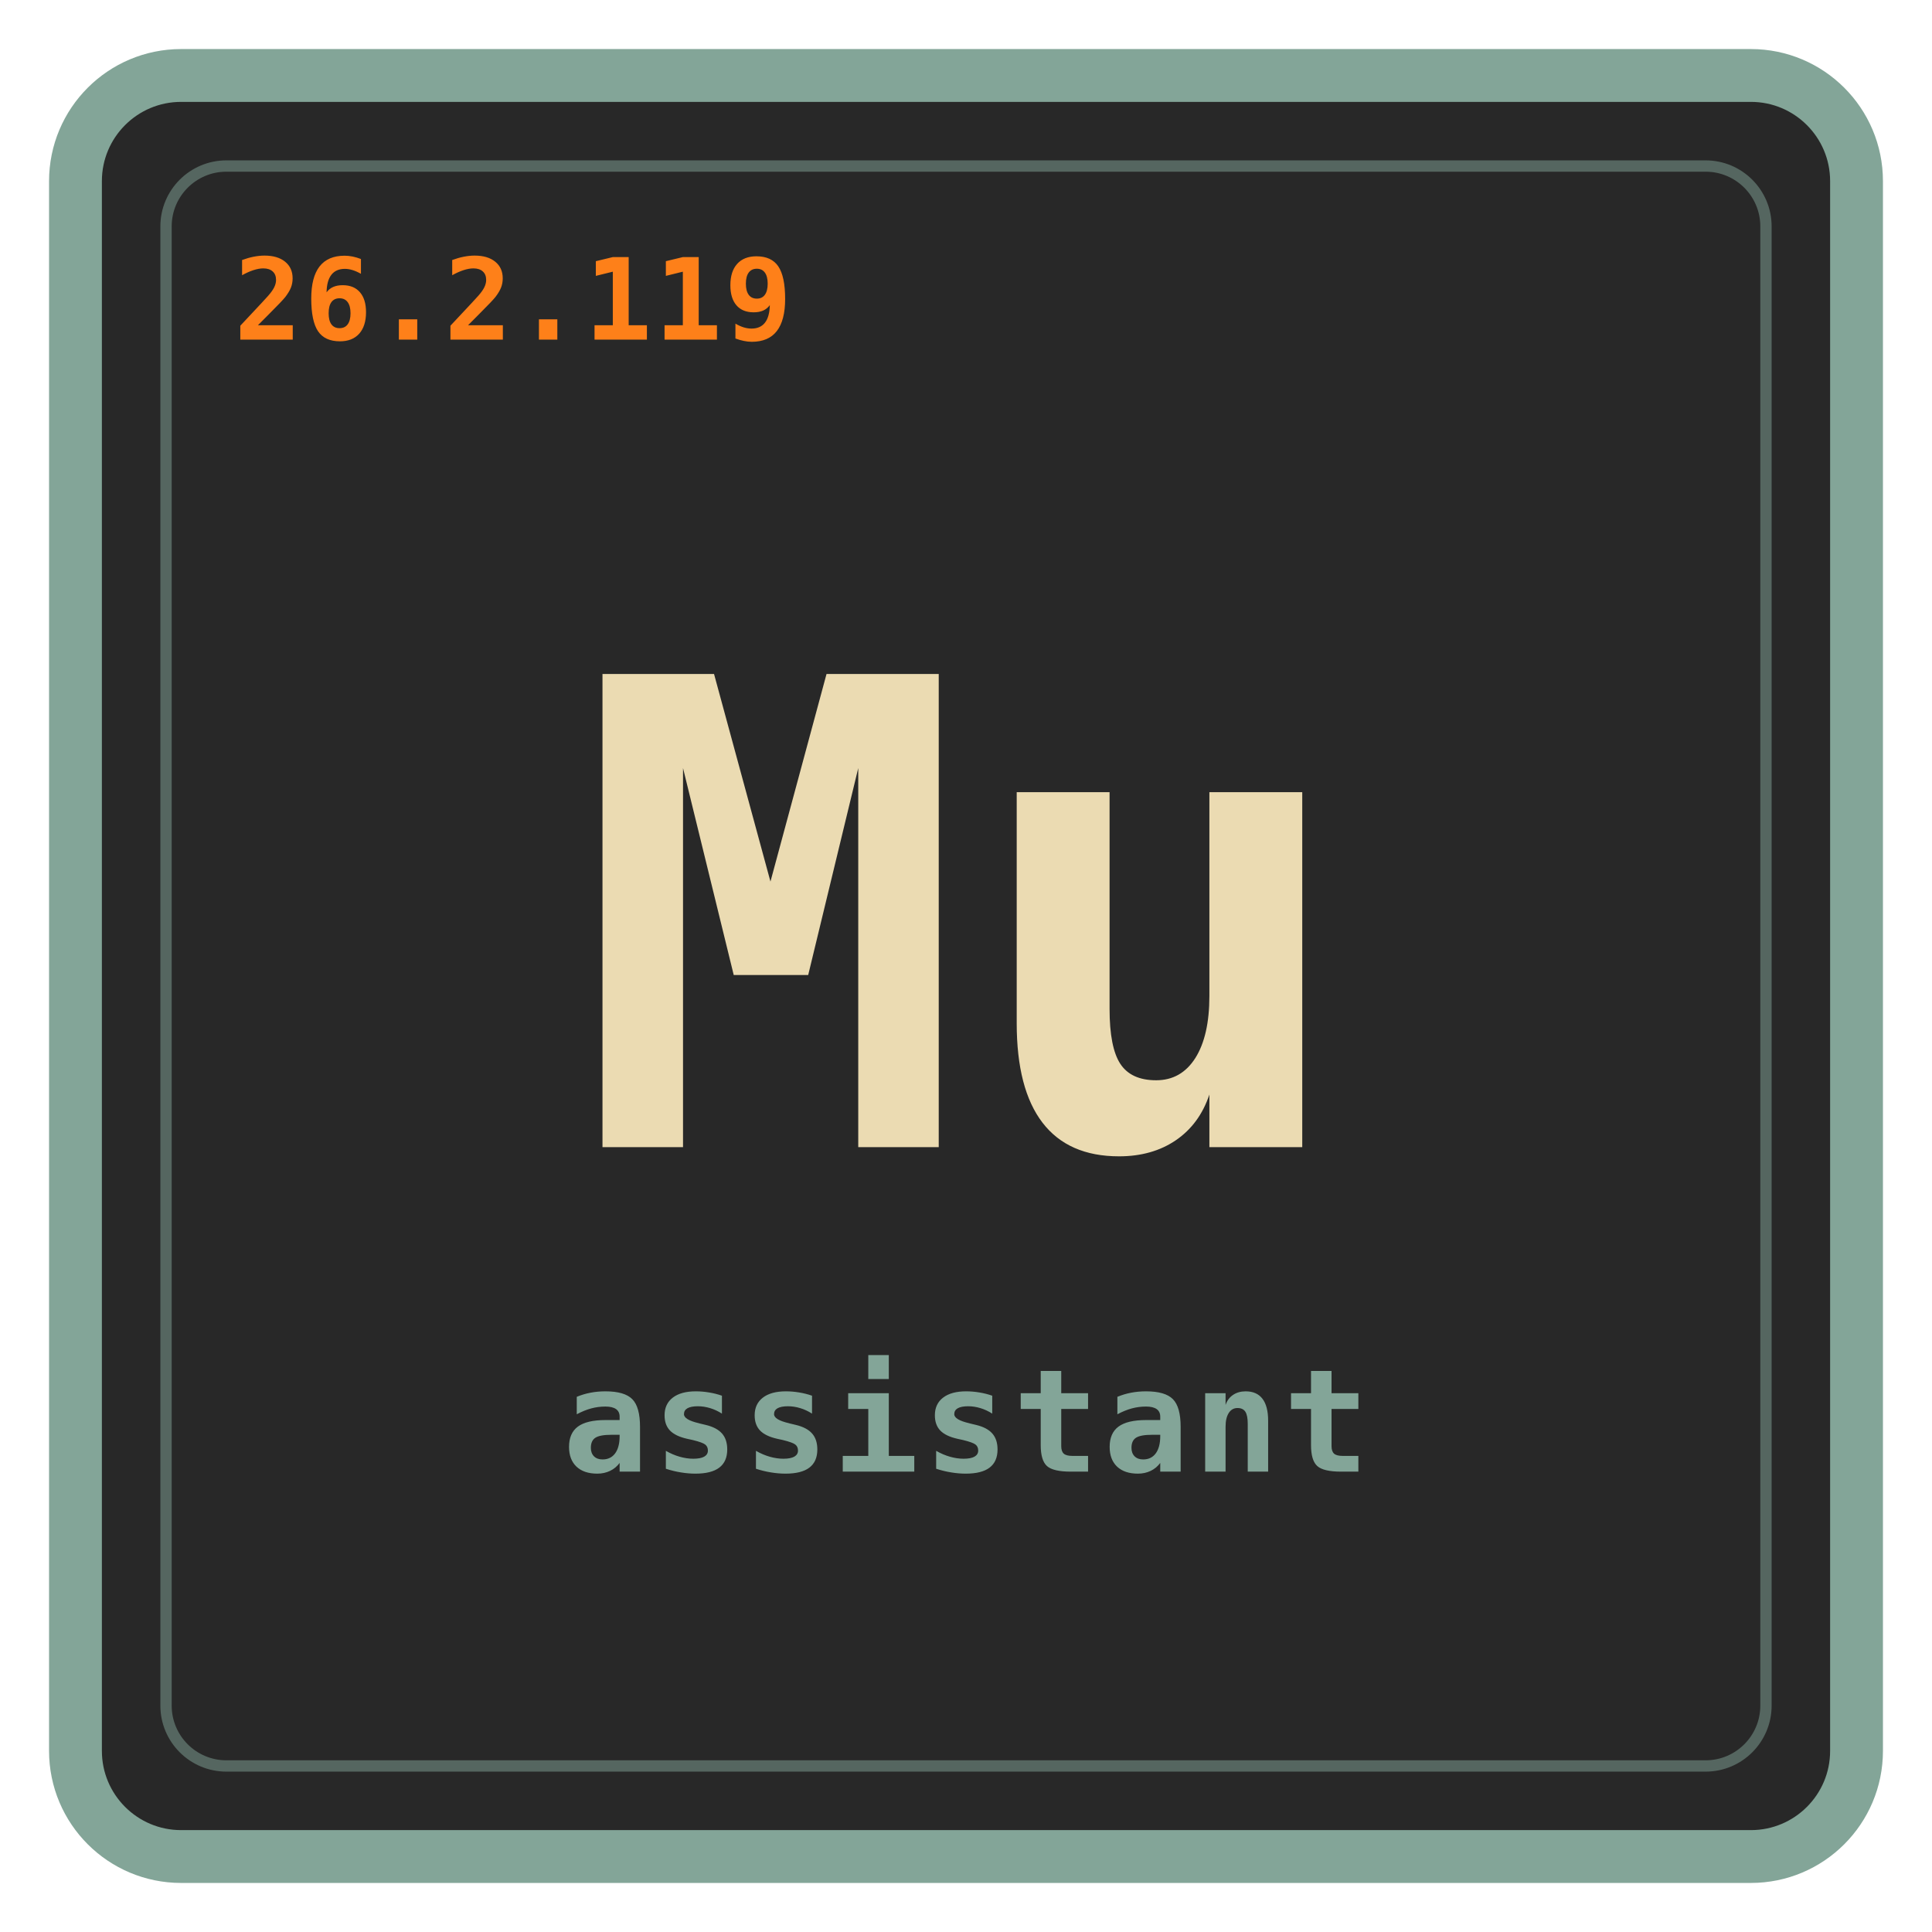
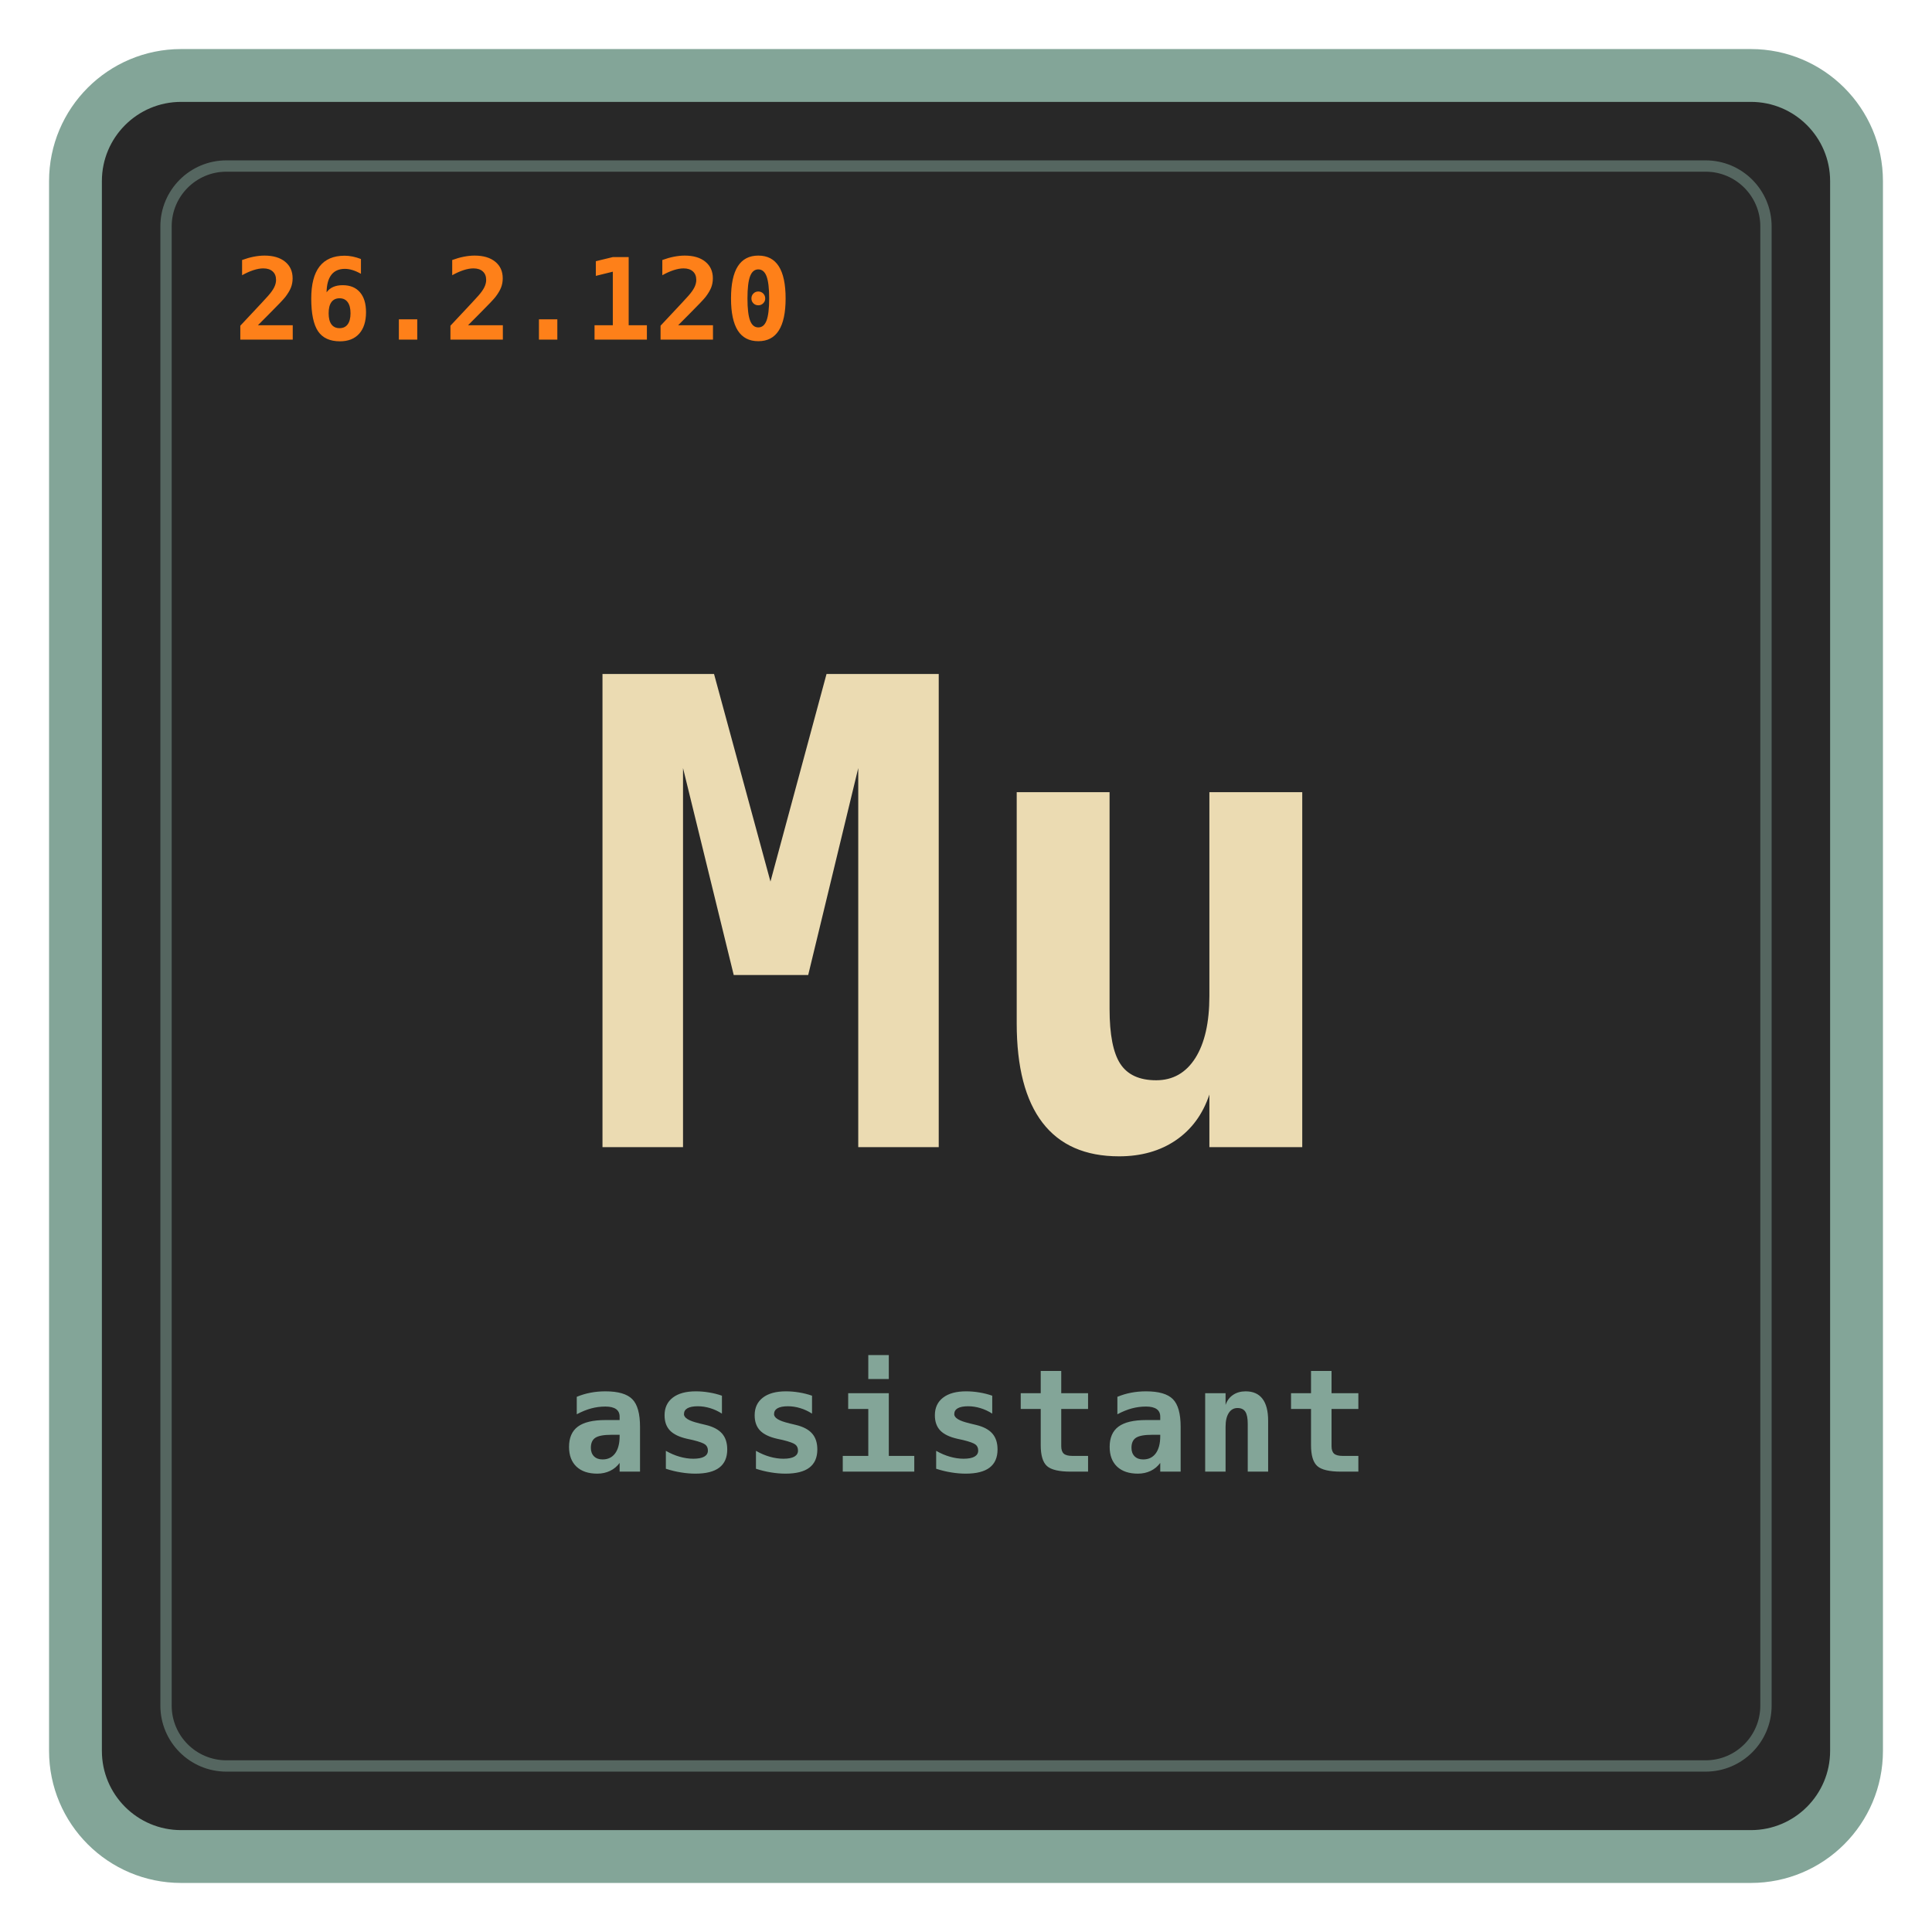
<svg xmlns="http://www.w3.org/2000/svg" viewBox="0 0 512 512" role="img" aria-labelledby="title desc">
  <rect x="20" y="20" width="472" height="472" rx="28" fill="#282828" stroke="#83a598" stroke-width="14" />
  <rect x="44" y="44" width="424" height="424" rx="16" fill="none" stroke="#83a598" stroke-opacity="0.5" stroke-width="3" />
  <text id="mu-version" x="62" y="90" fill="#fe8019" font-size="30" letter-spacing="0.5" font-family="ui-monospace, SFMono-Regular, Menlo, Monaco, Consolas, monospace" font-weight="700">
-     26.2.119
+     26.2.120
  </text>
  <text x="256" y="304" fill="#ebdbb2" text-anchor="middle" font-size="172" font-family="ui-monospace, SFMono-Regular, Menlo, Monaco, Consolas, monospace" font-weight="700">
    Mu
  </text>
  <text x="256" y="390" fill="#83a598" text-anchor="middle" font-size="38" letter-spacing="1" font-family="ui-monospace, SFMono-Regular, Menlo, Monaco, Consolas, monospace" font-weight="700">
    assistant
  </text>
</svg>
